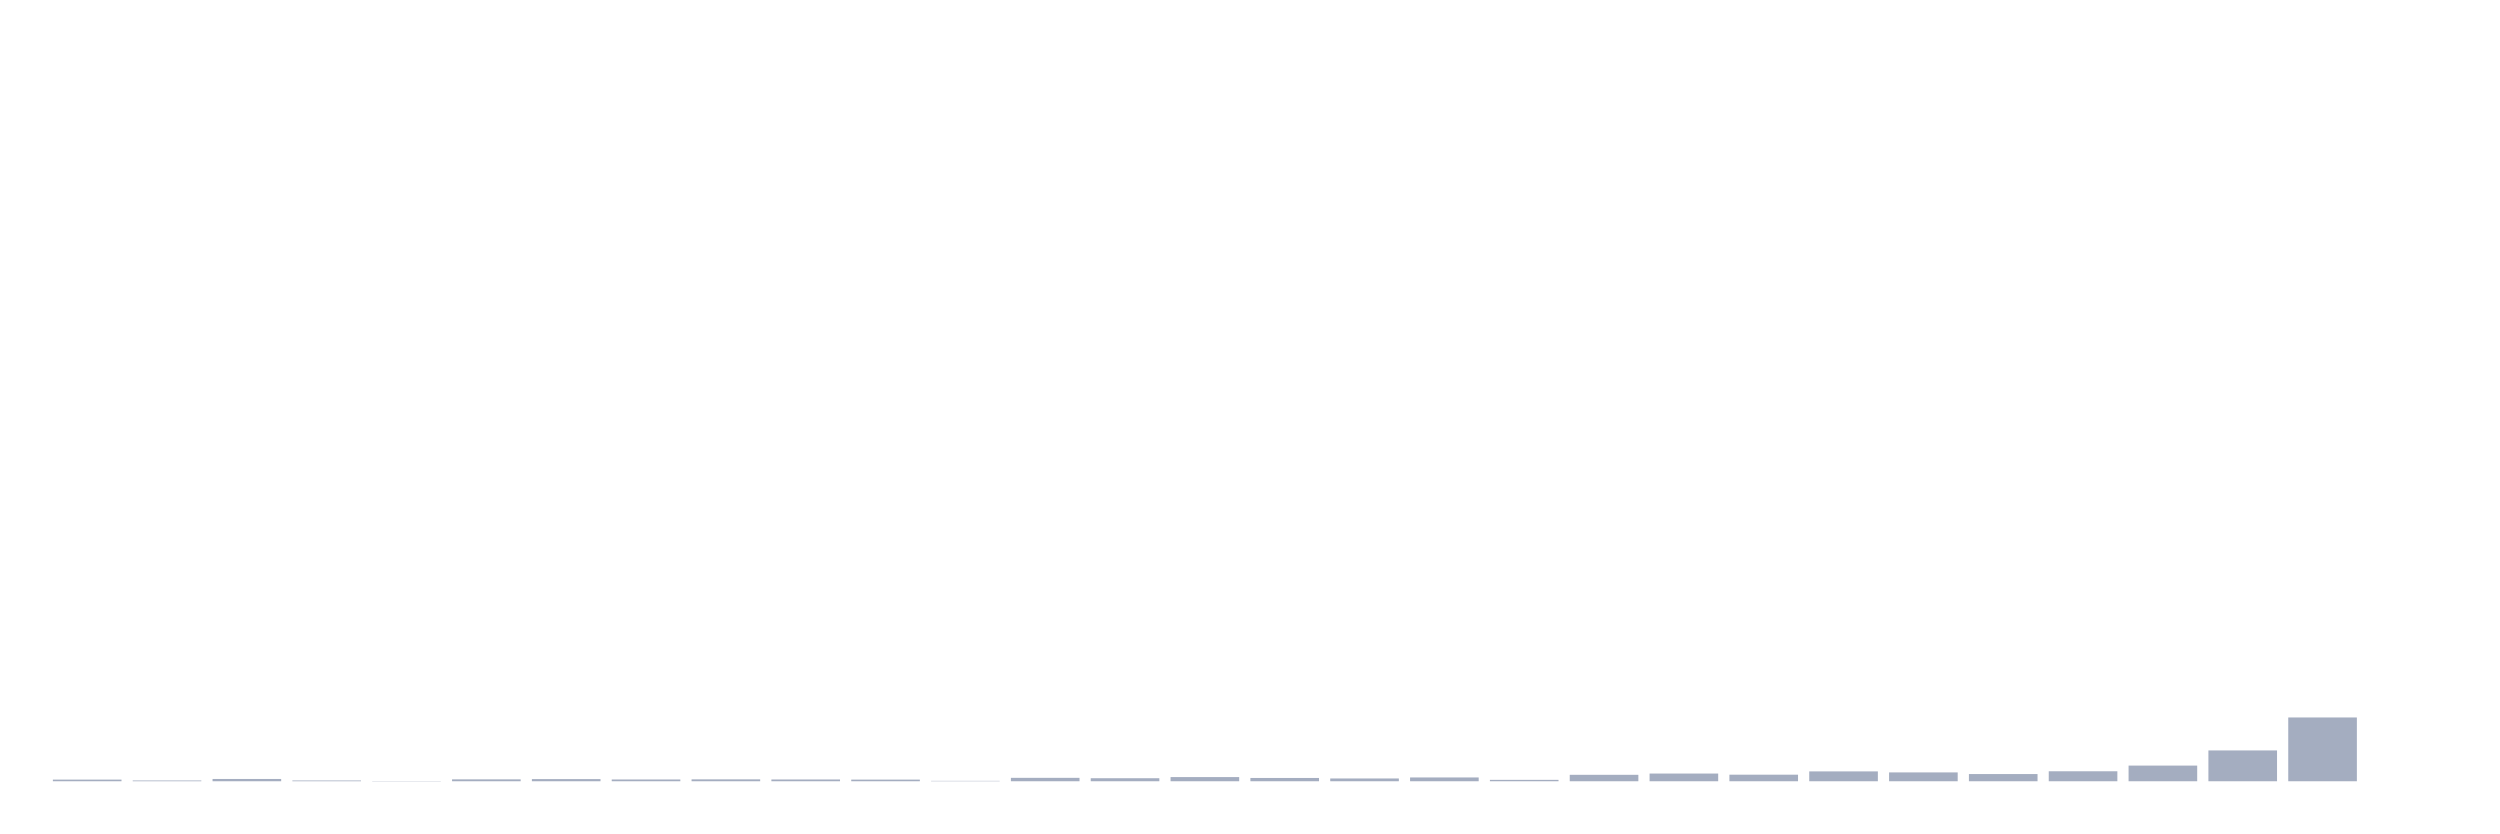
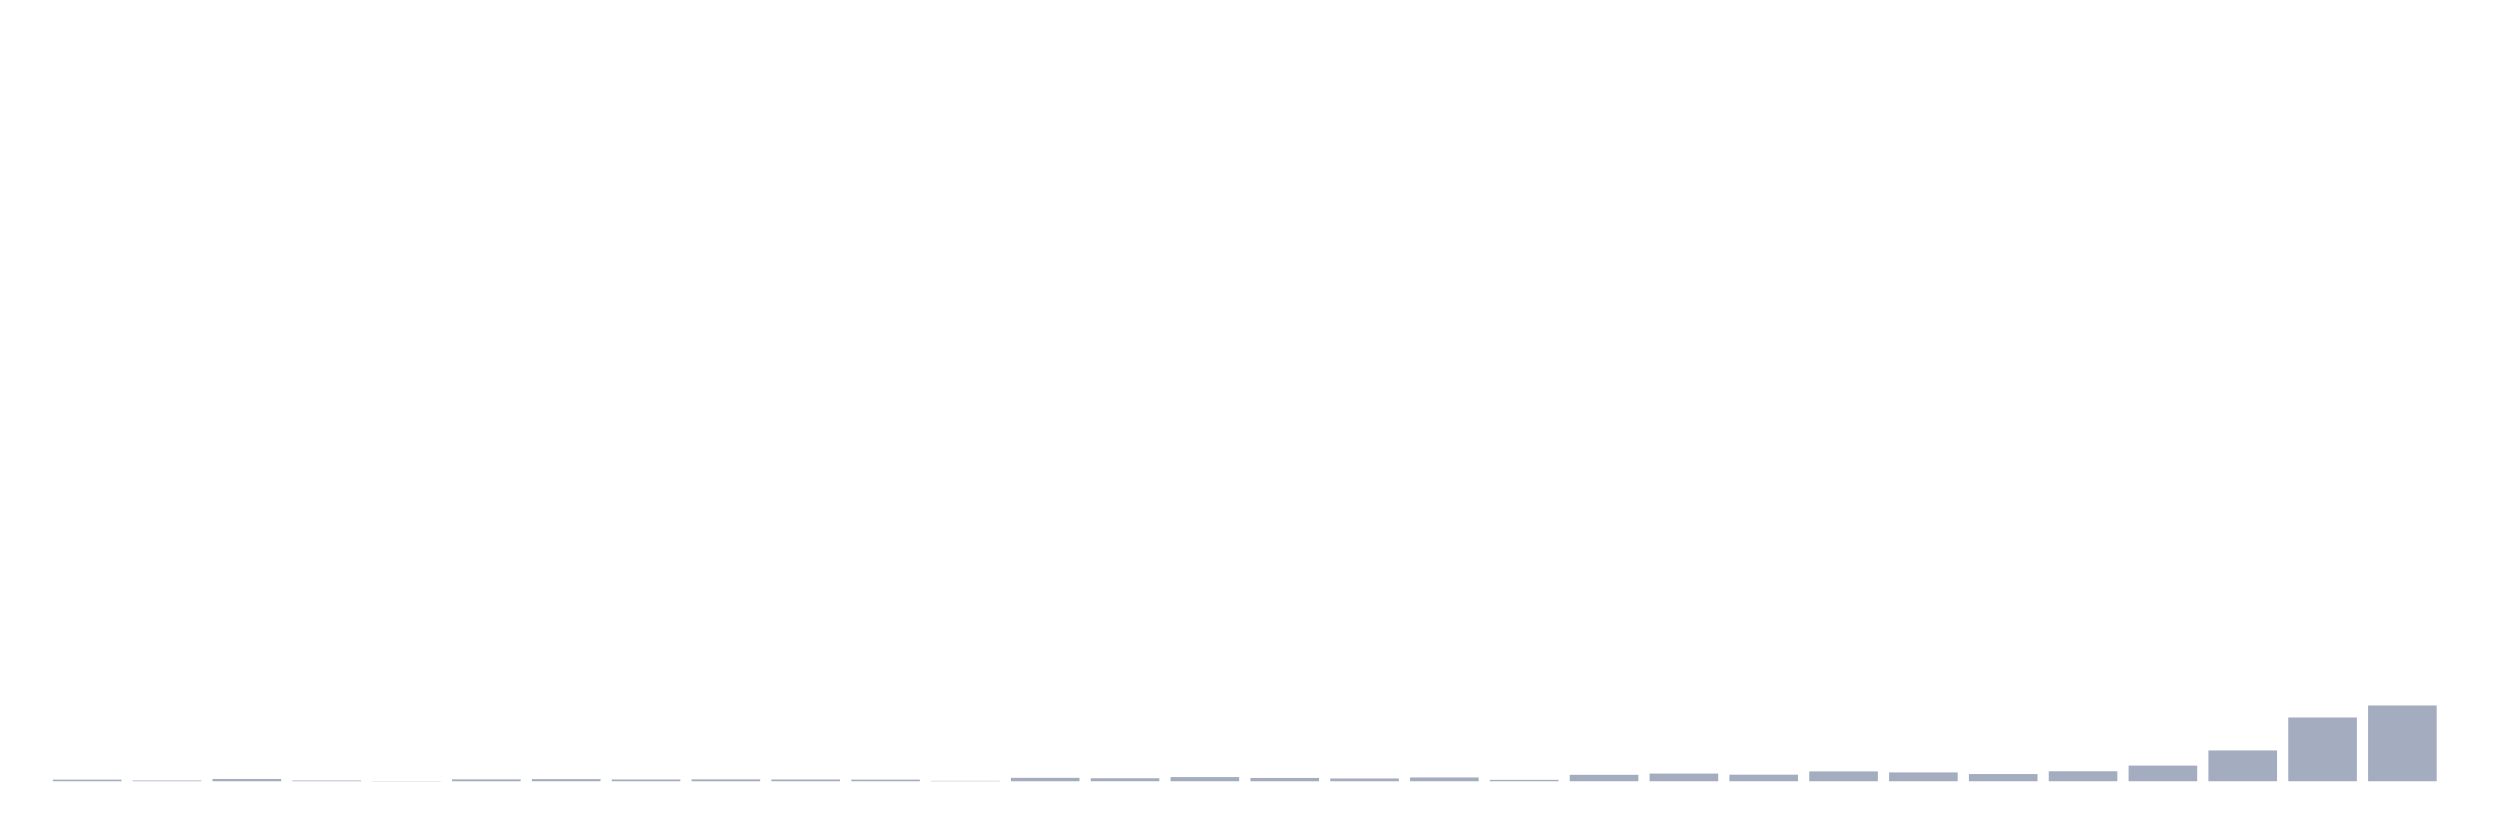
<svg xmlns="http://www.w3.org/2000/svg" viewBox="0 0 480 160">
  <g transform="translate(10,10)">
    <rect class="bar" x="0.153" width="13.175" y="139.685" height="0.315" fill="rgb(164,173,192)" />
    <rect class="bar" x="15.482" width="13.175" y="139.854" height="0.146" fill="rgb(164,173,192)" />
    <rect class="bar" x="30.81" width="13.175" y="139.563" height="0.437" fill="rgb(164,173,192)" />
    <rect class="bar" x="46.138" width="13.175" y="139.854" height="0.146" fill="rgb(164,173,192)" />
    <rect class="bar" x="61.466" width="13.175" y="139.951" height="0.049" fill="rgb(164,173,192)" />
    <rect class="bar" x="76.794" width="13.175" y="139.636" height="0.364" fill="rgb(164,173,192)" />
    <rect class="bar" x="92.123" width="13.175" y="139.588" height="0.412" fill="rgb(164,173,192)" />
    <rect class="bar" x="107.451" width="13.175" y="139.66" height="0.34" fill="rgb(164,173,192)" />
    <rect class="bar" x="122.779" width="13.175" y="139.636" height="0.364" fill="rgb(164,173,192)" />
    <rect class="bar" x="138.107" width="13.175" y="139.66" height="0.34" fill="rgb(164,173,192)" />
    <rect class="bar" x="153.436" width="13.175" y="139.685" height="0.315" fill="rgb(164,173,192)" />
    <rect class="bar" x="168.764" width="13.175" y="139.927" height="0.073" fill="rgb(164,173,192)" />
    <rect class="bar" x="184.092" width="13.175" y="139.345" height="0.655" fill="rgb(164,173,192)" />
    <rect class="bar" x="199.42" width="13.175" y="139.418" height="0.582" fill="rgb(164,173,192)" />
    <rect class="bar" x="214.748" width="13.175" y="139.2" height="0.8" fill="rgb(164,173,192)" />
    <rect class="bar" x="230.077" width="13.175" y="139.369" height="0.631" fill="rgb(164,173,192)" />
    <rect class="bar" x="245.405" width="13.175" y="139.466" height="0.534" fill="rgb(164,173,192)" />
    <rect class="bar" x="260.733" width="13.175" y="139.272" height="0.728" fill="rgb(164,173,192)" />
    <rect class="bar" x="276.061" width="13.175" y="139.733" height="0.267" fill="rgb(164,173,192)" />
    <rect class="bar" x="291.39" width="13.175" y="138.763" height="1.237" fill="rgb(164,173,192)" />
    <rect class="bar" x="306.718" width="13.175" y="138.521" height="1.479" fill="rgb(164,173,192)" />
    <rect class="bar" x="322.046" width="13.175" y="138.739" height="1.261" fill="rgb(164,173,192)" />
    <rect class="bar" x="337.374" width="13.175" y="138.108" height="1.892" fill="rgb(164,173,192)" />
    <rect class="bar" x="352.702" width="13.175" y="138.302" height="1.698" fill="rgb(164,173,192)" />
    <rect class="bar" x="368.031" width="13.175" y="138.618" height="1.382" fill="rgb(164,173,192)" />
    <rect class="bar" x="383.359" width="13.175" y="138.084" height="1.916" fill="rgb(164,173,192)" />
    <rect class="bar" x="398.687" width="13.175" y="136.993" height="3.007" fill="rgb(164,173,192)" />
    <rect class="bar" x="414.015" width="13.175" y="134.083" height="5.917" fill="rgb(164,173,192)" />
    <rect class="bar" x="429.344" width="13.175" y="127.753" height="12.247" fill="rgb(164,173,192)" />
-     <rect class="bar" x="444.672" width="13.175" y="140" height="0" fill="rgb(164,173,192)" />
+     <rect class="bar" x="444.672" width="13.175" y="125.45" height="14.55" fill="rgb(164,173,192)" />
  </g>
</svg>
